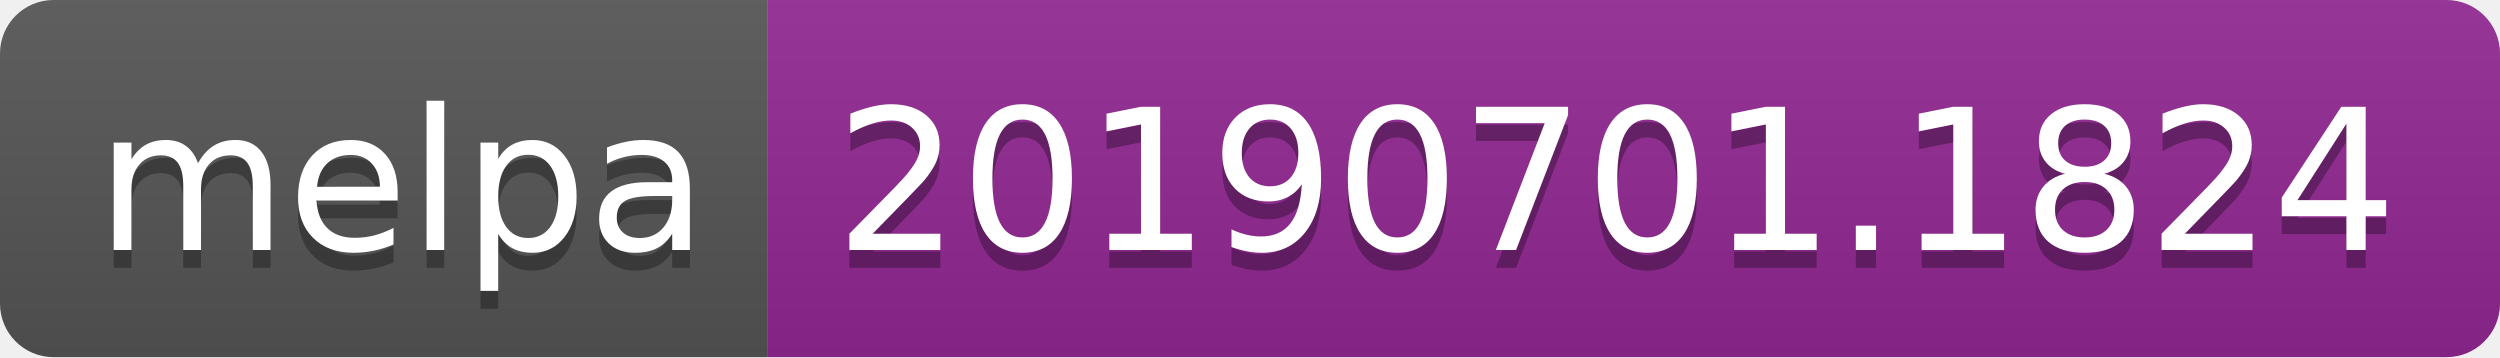
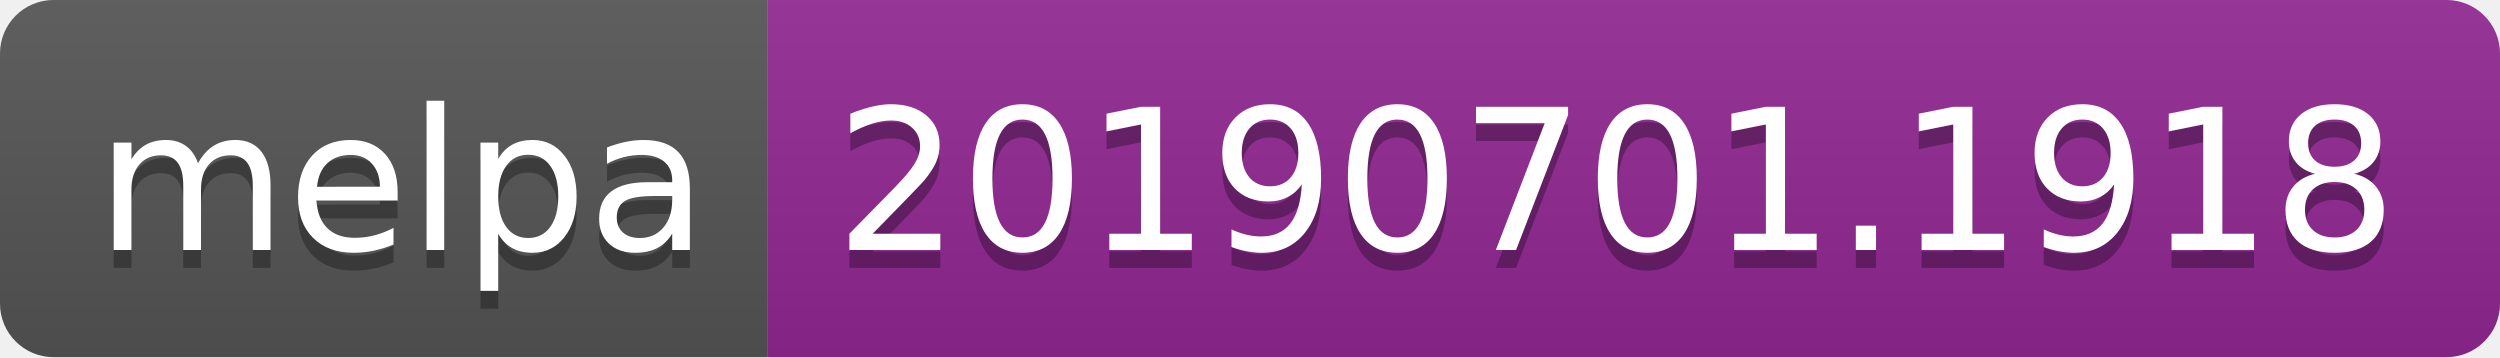
<svg xmlns="http://www.w3.org/2000/svg" width="140" height="20">
  <linearGradient id="b" x2="0" y2="100%">
    <stop offset="0" stop-color="#bbb" stop-opacity=".1" />
    <stop offset="1" stop-opacity=".1" />
  </linearGradient>
  <clipPath id="a">
    <rect width="140" height="20" rx="3" fill="#fff" />
  </clipPath>
  <g clip-path="url(#a)">
    <path fill="#555" d="M0 0h43v20H0z" />
    <path fill="#922793" d="M43 0h97v20H43z" />
    <path fill="url(#b)" d="M0 0h140v20H0z" />
  </g>
  <g fill="#fff" text-anchor="middle" font-family="DejaVu Sans,Verdana,Geneva,sans-serif" font-size="110">
    <text x="225" y="150" fill="#010101" fill-opacity=".3" transform="scale(.1)" textLength="330">melpa</text>
    <text x="225" y="140" transform="scale(.1)" textLength="330">melpa</text>
-     <text x="905" y="150" fill="#010101" fill-opacity=".3" transform="scale(.1)" textLength="870">20190701.1824</text>
-     <text x="905" y="140" transform="scale(.1)" textLength="870">20190701.1824</text>
+     <text x="905" y="150" fill="#010101" fill-opacity=".3" transform="scale(.1)" textLength="870">20190701.1918</text>
+     <text x="905" y="140" transform="scale(.1)" textLength="870">20190701.1918</text>
  </g>
</svg>
